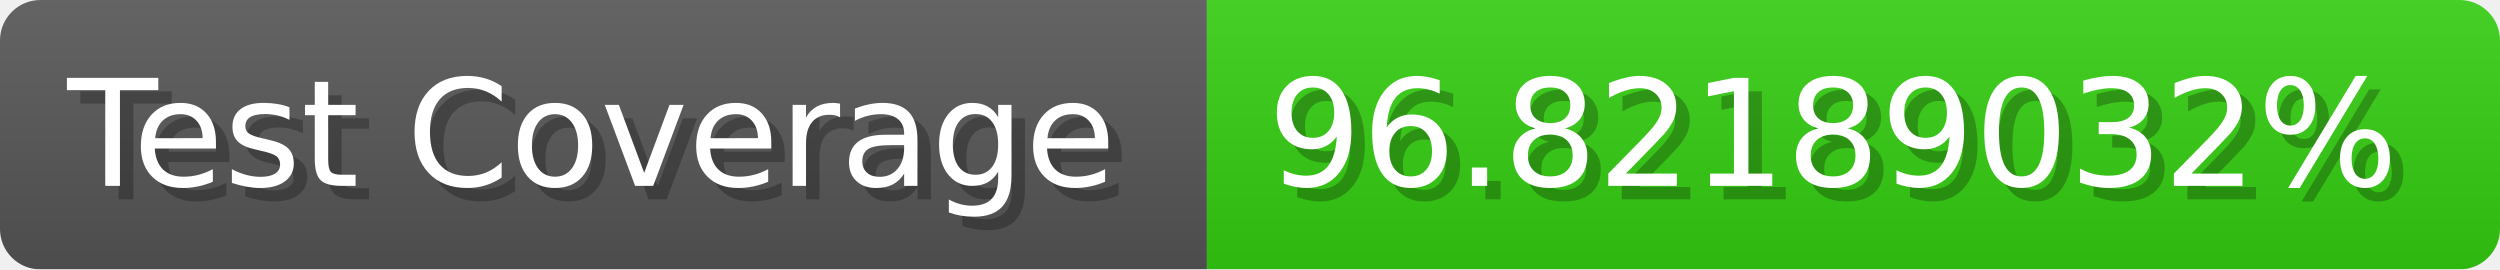
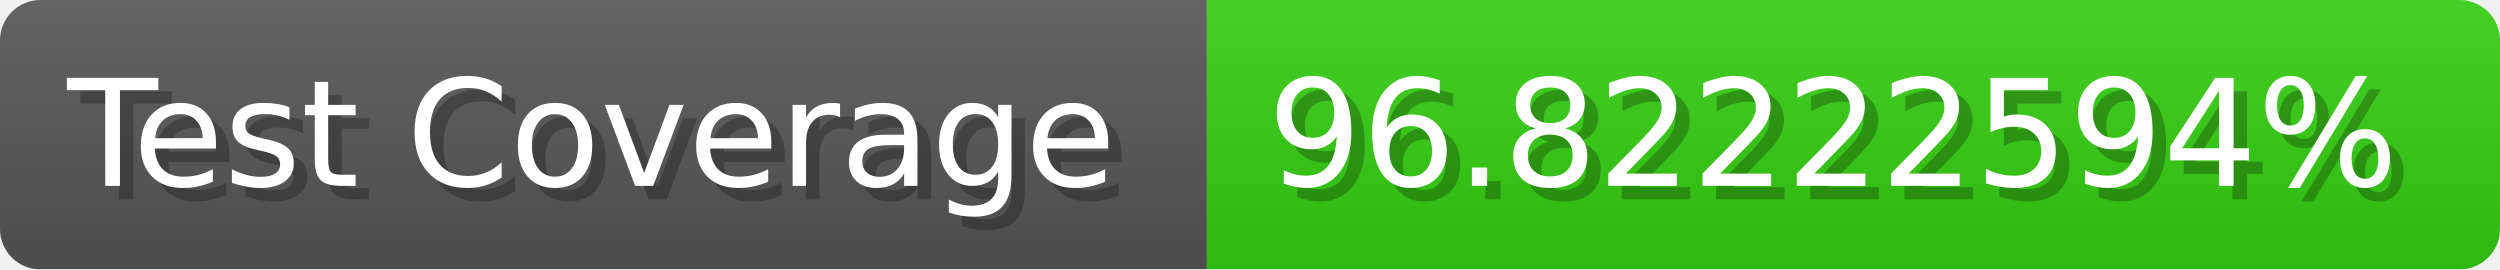
- <svg xmlns="http://www.w3.org/2000/svg" width="185.6" height="20" viewBox="0 0 1856 200" role="img" aria-label="Test Coverage: 96.82189032%">
+ <svg xmlns="http://www.w3.org/2000/svg" width="185.6" height="20" viewBox="0 0 1856 200" role="img" aria-label="Test Coverage: 96.82222594%">
  <linearGradient id="a" x2="0" y2="100%">
    <stop offset="0" stop-opacity=".1" stop-color="#EEE" />
    <stop offset="1" stop-opacity=".1" />
  </linearGradient>
  <mask id="m">
    <rect width="1856" height="200" rx="30" fill="#FFF" />
  </mask>
  <g mask="url(#m)">
    <rect width="896" height="200" fill="#555" />
    <rect width="960" height="200" fill="#3C1" x="896" />
    <rect width="1856" height="200" fill="url(#a)" />
  </g>
  <g aria-hidden="true" fill="#fff" text-anchor="start" font-family="Verdana,DejaVu Sans,sans-serif" font-size="110">
    <text x="60" y="148" textLength="796" fill="#000" opacity="0.25">Test Coverage</text>
    <text x="50" y="138" textLength="796">Test Coverage</text>
-     <text x="951" y="148" textLength="860" fill="#000" opacity="0.25">96.82189032%</text>
-     <text x="941" y="138" textLength="860">96.82189032%</text>
+     <text x="951" y="148" textLength="860" fill="#000" opacity="0.25">96.82222594%</text>
+     <text x="941" y="138" textLength="860">96.82222594%</text>
  </g>
</svg>
